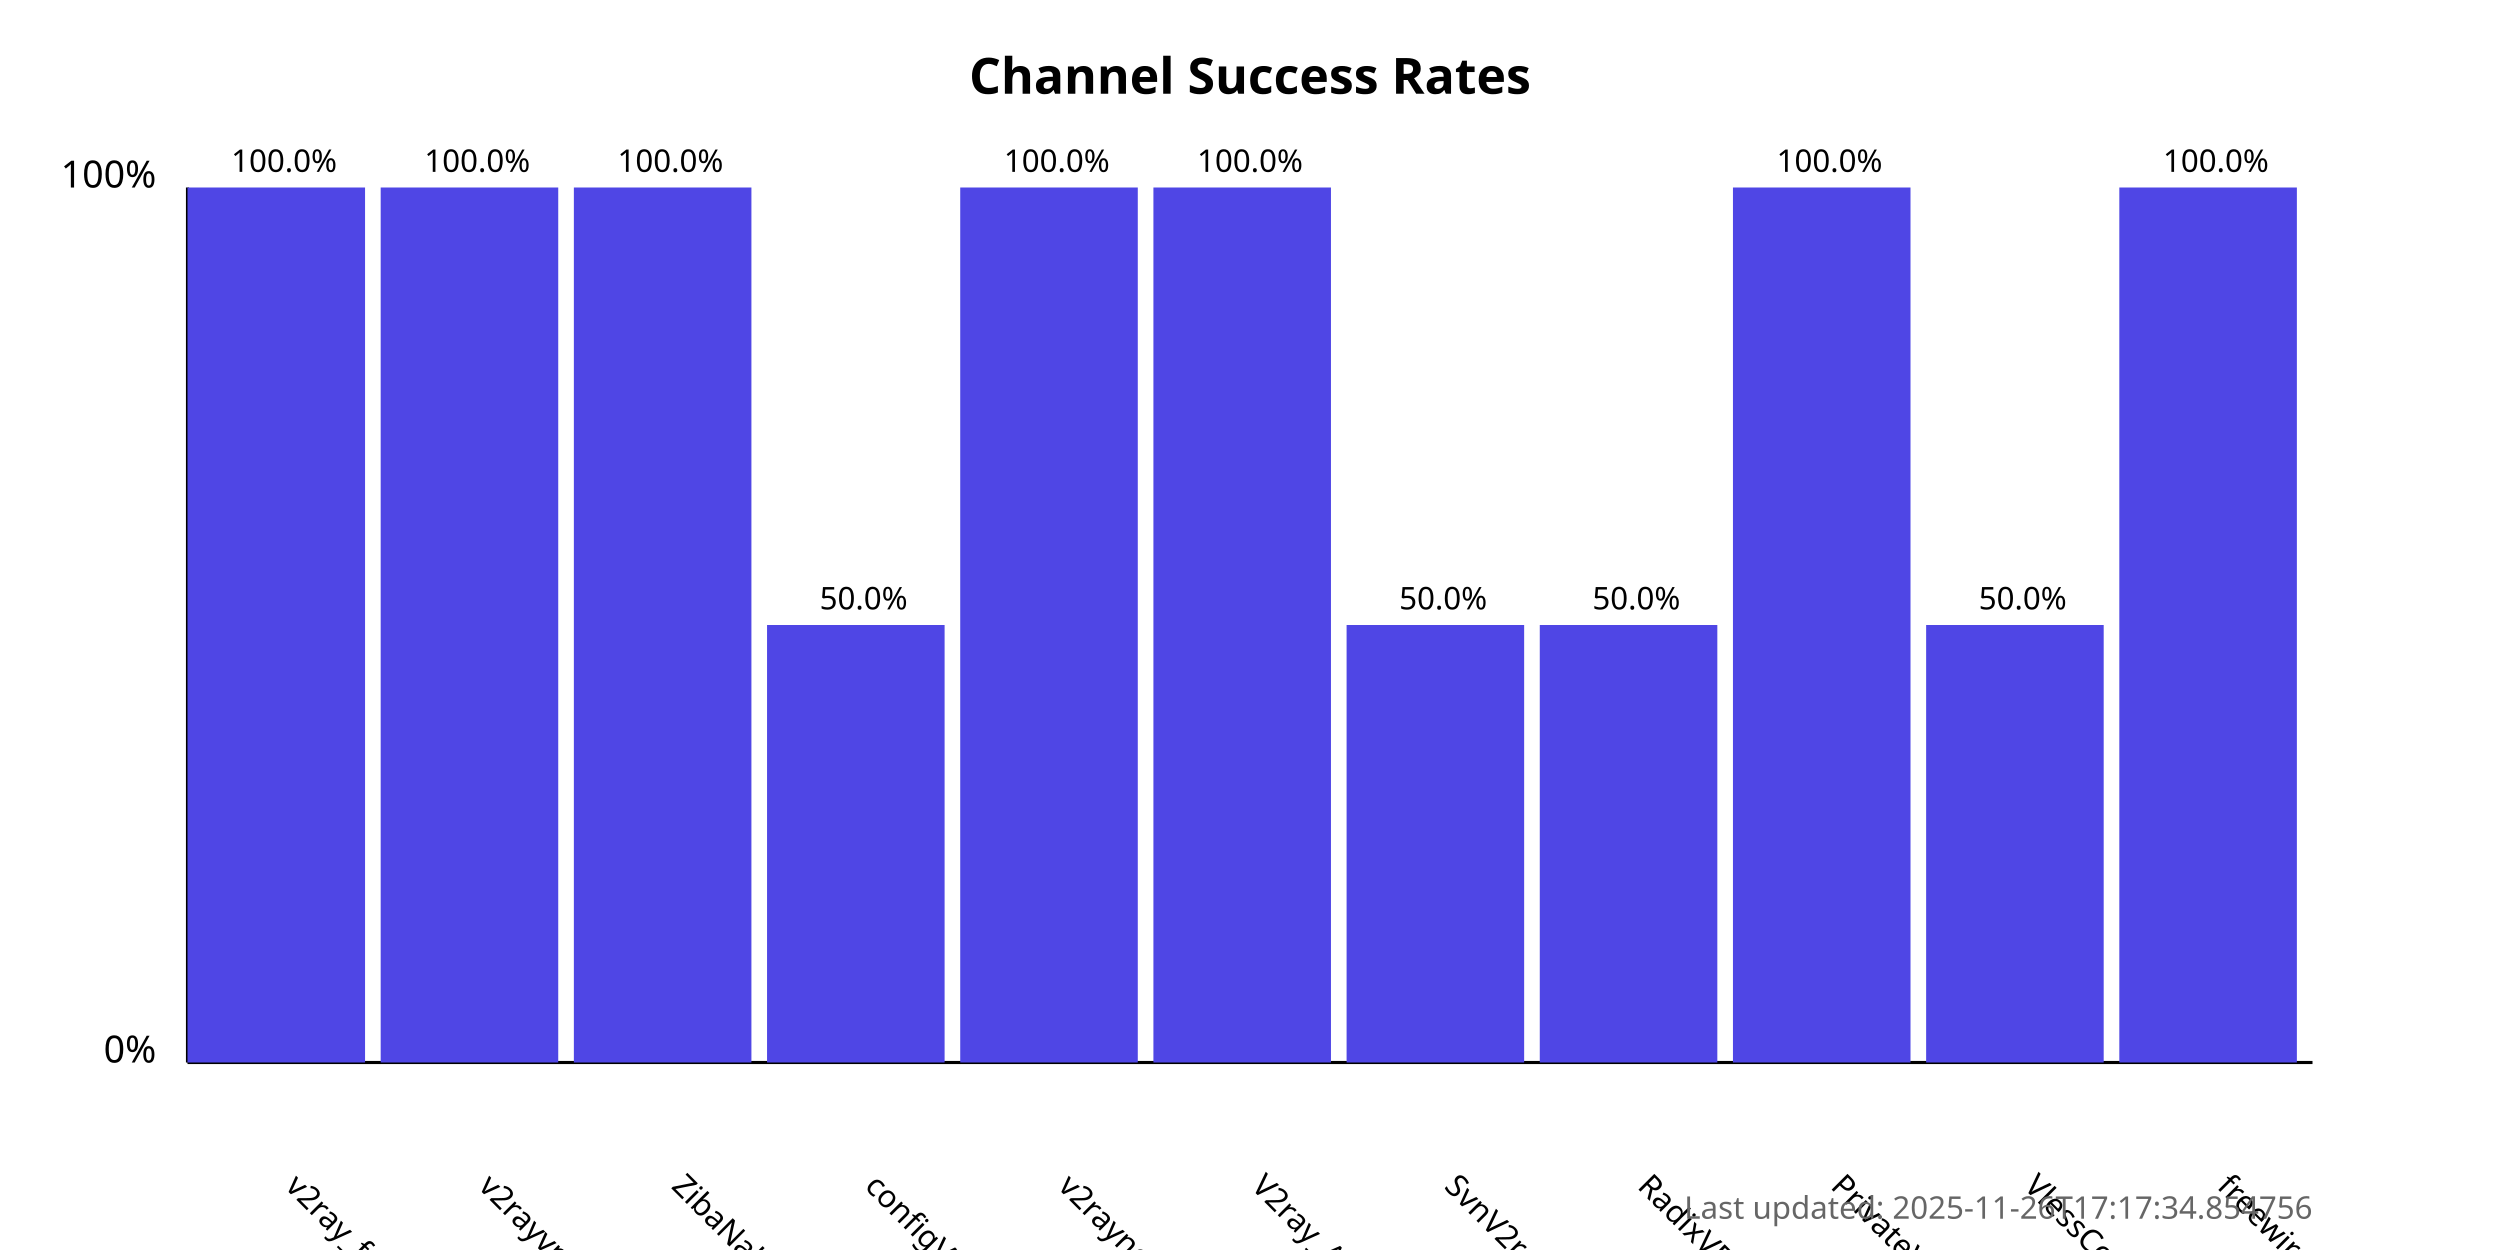
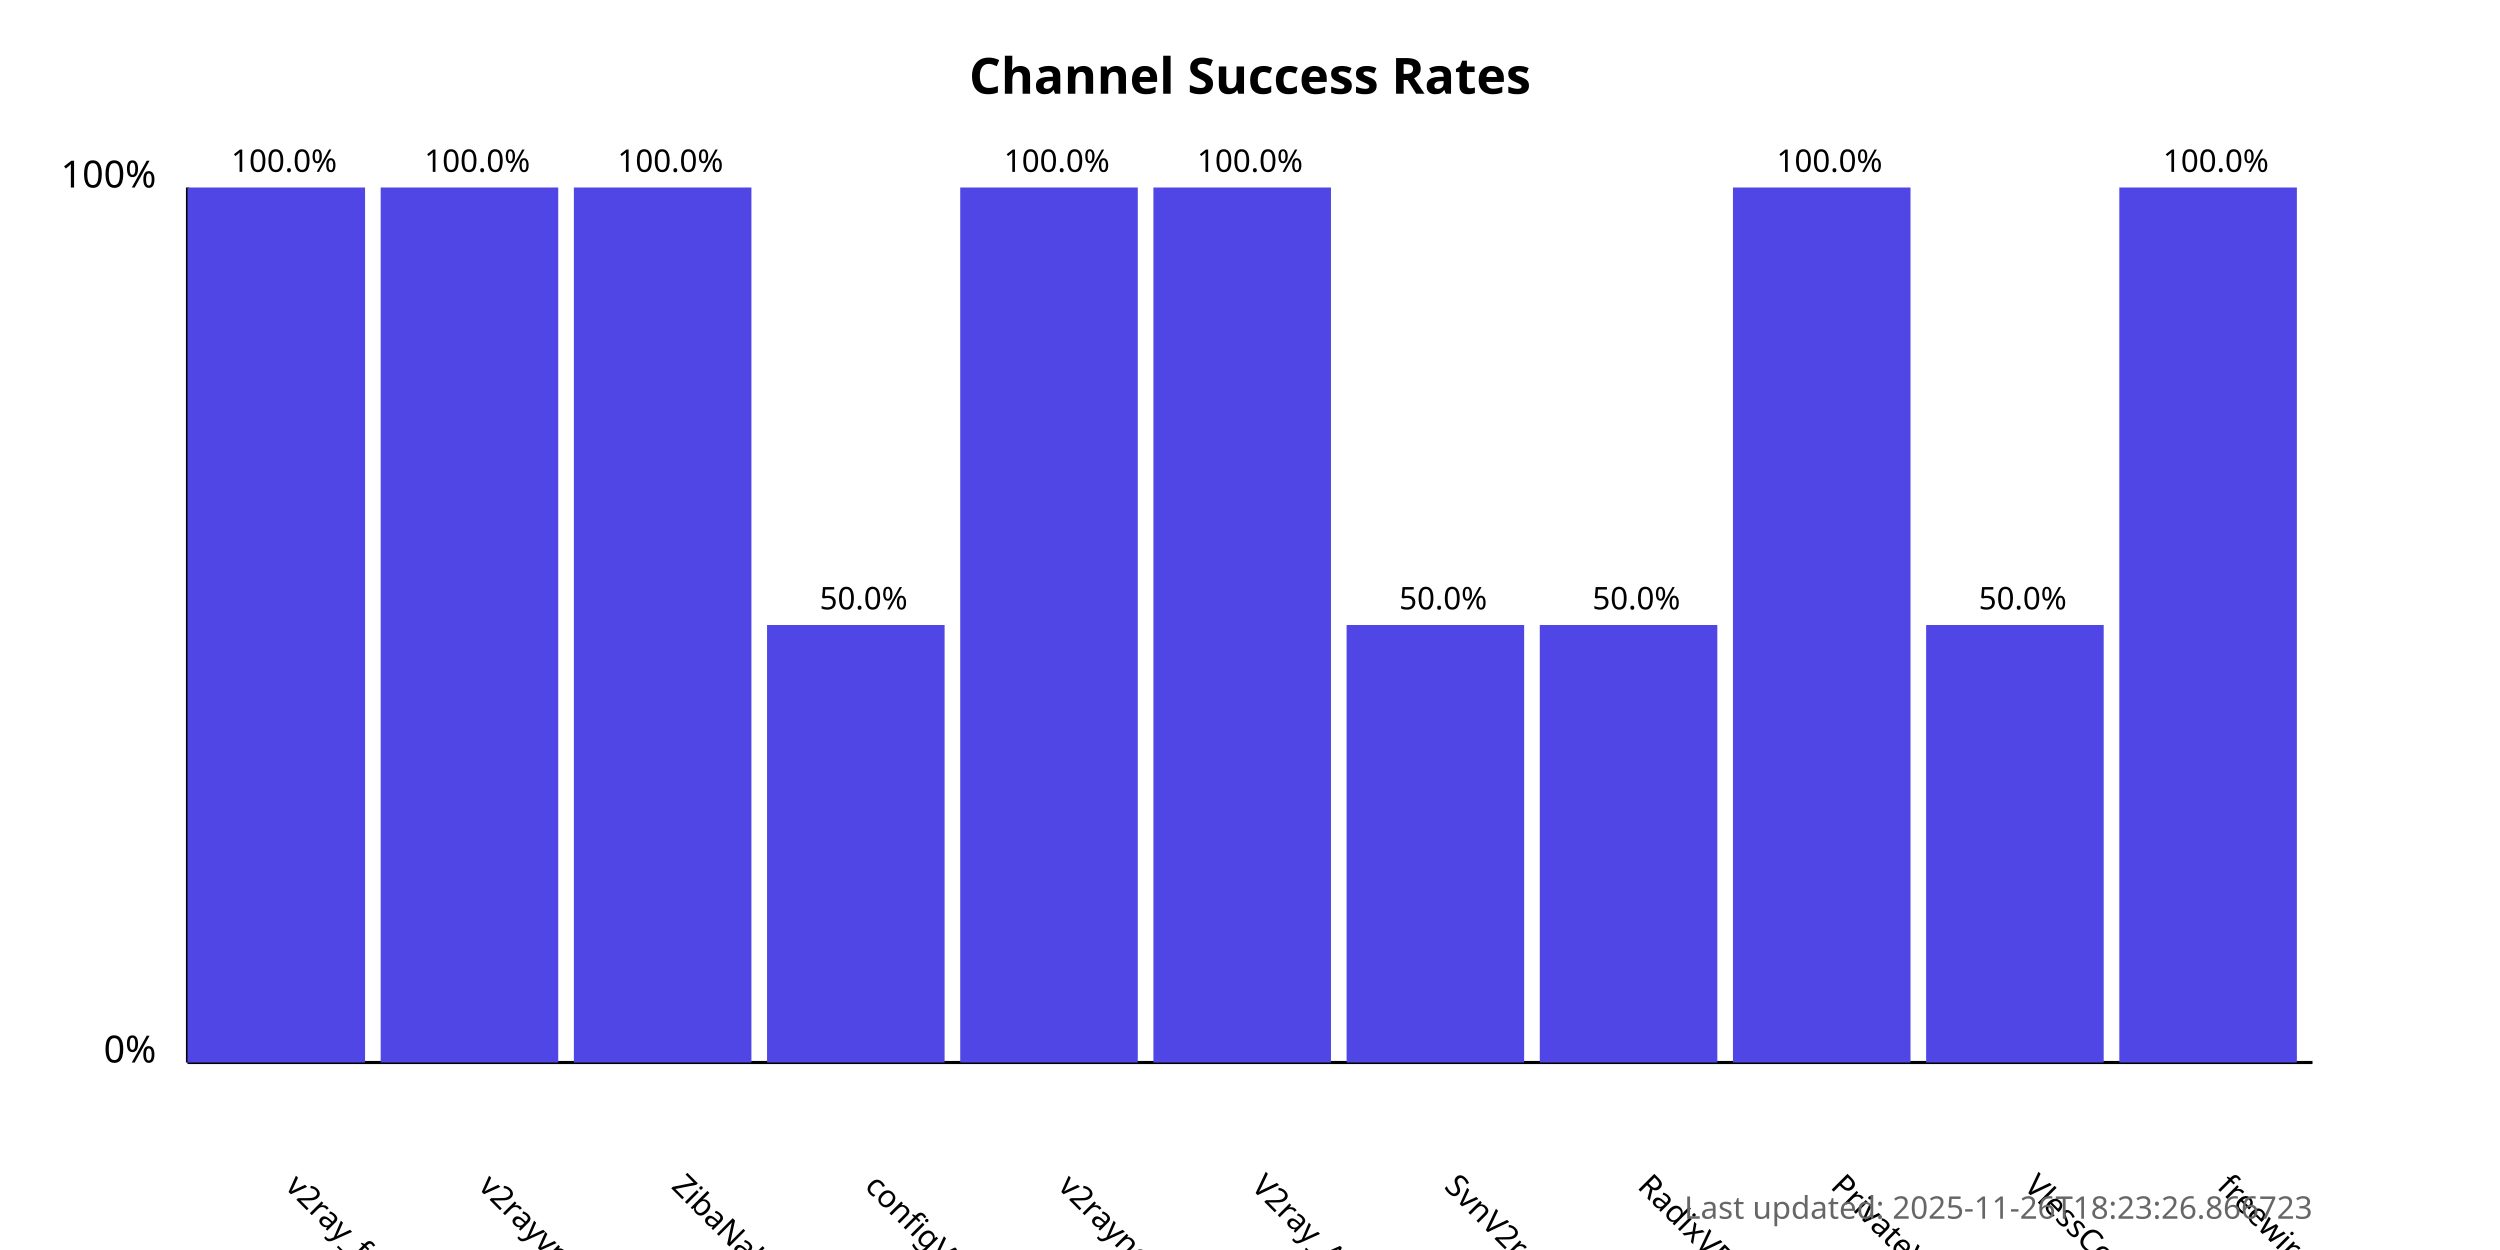
<svg xmlns="http://www.w3.org/2000/svg" width="800" height="400">
  <style>
            .chart-title { font: bold 16px sans-serif; }
            .axis-label { font: 12px sans-serif; }
            .tick-label { font: 10px sans-serif; }
            .bar { fill: #4f46e5; }
            .bar:hover { fill: #6366f1; }
            .timestamp { font: 10px sans-serif; fill: #666; }
        </style>
  <text x="400.0" y="30" text-anchor="middle" class="chart-title">
            Channel Success Rates
        </text>
  <line x1="60" y1="340" x2="60" y2="60" stroke="black" stroke-width="1" />
  <line x1="60" y1="340" x2="740" y2="340" stroke="black" stroke-width="1" />
  <text x="50" y="340" text-anchor="end" class="axis-label">0%</text>
  <text x="50" y="60" text-anchor="end" class="axis-label">100%</text>
  <g>
    <rect x="60" y="60.0" width="56.818" height="280.0" class="bar" />
    <text x="90.909" y="380" transform="rotate(45, 90.90909, 380)" text-anchor="start" class="tick-label">
                v2ray_free_conf
            </text>
    <text x="90.909" y="55.0" text-anchor="middle" class="tick-label">
                100.0%
            </text>
  </g>
  <g>
    <rect x="121.818" y="60.0" width="56.818" height="280.0" class="bar" />
    <text x="152.727" y="380" transform="rotate(45, 152.7273, 380)" text-anchor="start" class="tick-label">
                v2rayvpno
            </text>
    <text x="152.727" y="55.0" text-anchor="middle" class="tick-label">
                100.0%
            </text>
  </g>
  <g>
    <rect x="183.636" y="60.0" width="56.818" height="280.0" class="bar" />
    <text x="214.545" y="380" transform="rotate(45, 214.5455, 380)" text-anchor="start" class="tick-label">
                ZibaNabz
            </text>
    <text x="214.545" y="55.0" text-anchor="middle" class="tick-label">
                100.0%
            </text>
  </g>
  <g>
    <rect x="245.455" y="200.0" width="56.818" height="140.0" class="bar" />
    <text x="276.364" y="380" transform="rotate(45, 276.3636, 380)" text-anchor="start" class="tick-label">
                configV2rayForFree
            </text>
    <text x="276.364" y="195.0" text-anchor="middle" class="tick-label">
                50.0%
            </text>
  </g>
  <g>
    <rect x="307.273" y="60.0" width="56.818" height="280.0" class="bar" />
    <text x="338.182" y="380" transform="rotate(45, 338.1818, 380)" text-anchor="start" class="tick-label">
                v2rayngvpn
            </text>
    <text x="338.182" y="55.0" text-anchor="middle" class="tick-label">
                100.0%
            </text>
  </g>
  <g>
    <rect x="369.091" y="60.0" width="56.818" height="280.0" class="bar" />
    <text x="400.0" y="380" transform="rotate(45, 400.0, 380)" text-anchor="start" class="tick-label">
                V2ray_Alpha
            </text>
    <text x="400.0" y="55.0" text-anchor="middle" class="tick-label">
                100.0%
            </text>
  </g>
  <g>
    <rect x="430.909" y="200.0" width="56.818" height="140.0" class="bar" />
    <text x="461.818" y="380" transform="rotate(45, 461.8182, 380)" text-anchor="start" class="tick-label">
                SvnV2ray
            </text>
    <text x="461.818" y="195.0" text-anchor="middle" class="tick-label">
                50.0%
            </text>
  </g>
  <g>
    <rect x="492.727" y="200.0" width="56.818" height="140.0" class="bar" />
    <text x="523.636" y="380" transform="rotate(45, 523.6364, 380)" text-anchor="start" class="tick-label">
                RadixVPN
            </text>
    <text x="523.636" y="195.0" text-anchor="middle" class="tick-label">
                50.0%
            </text>
  </g>
  <g>
    <rect x="554.545" y="60.0" width="56.818" height="280.0" class="bar" />
    <text x="585.455" y="380" transform="rotate(45, 585.4545, 380)" text-anchor="start" class="tick-label">
                PrivateVPNs
            </text>
    <text x="585.455" y="55.0" text-anchor="middle" class="tick-label">
                100.0%
            </text>
  </g>
  <g>
    <rect x="616.364" y="200.0" width="56.818" height="140.0" class="bar" />
    <text x="647.273" y="380" transform="rotate(45, 647.2727, 380)" text-anchor="start" class="tick-label">
                VlessConfig
            </text>
    <text x="647.273" y="195.0" text-anchor="middle" class="tick-label">
                50.0%
            </text>
  </g>
  <g>
    <rect x="678.182" y="60.0" width="56.818" height="280.0" class="bar" />
    <text x="709.091" y="380" transform="rotate(45, 709.0909, 380)" text-anchor="start" class="tick-label">
                freewireguard
            </text>
    <text x="709.091" y="55.0" text-anchor="middle" class="tick-label">
                100.0%
            </text>
  </g>
  <text x="740" y="390" text-anchor="end" class="timestamp">
-             Last updated: 2025-11-26T17:17:34.854756
+             Last updated: 2025-11-26T18:23:26.866723
        </text>
</svg>
